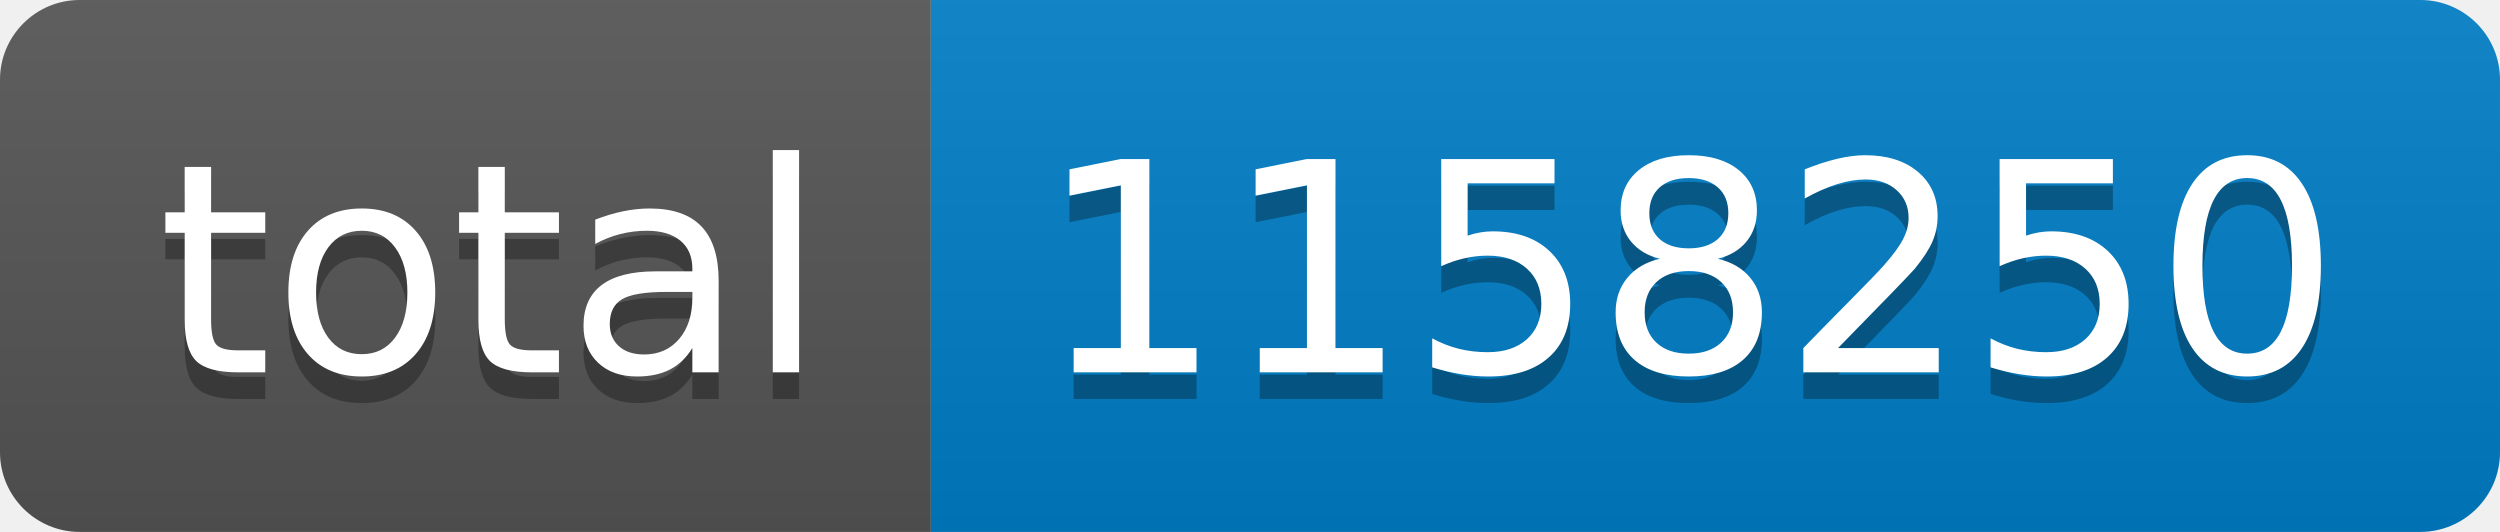
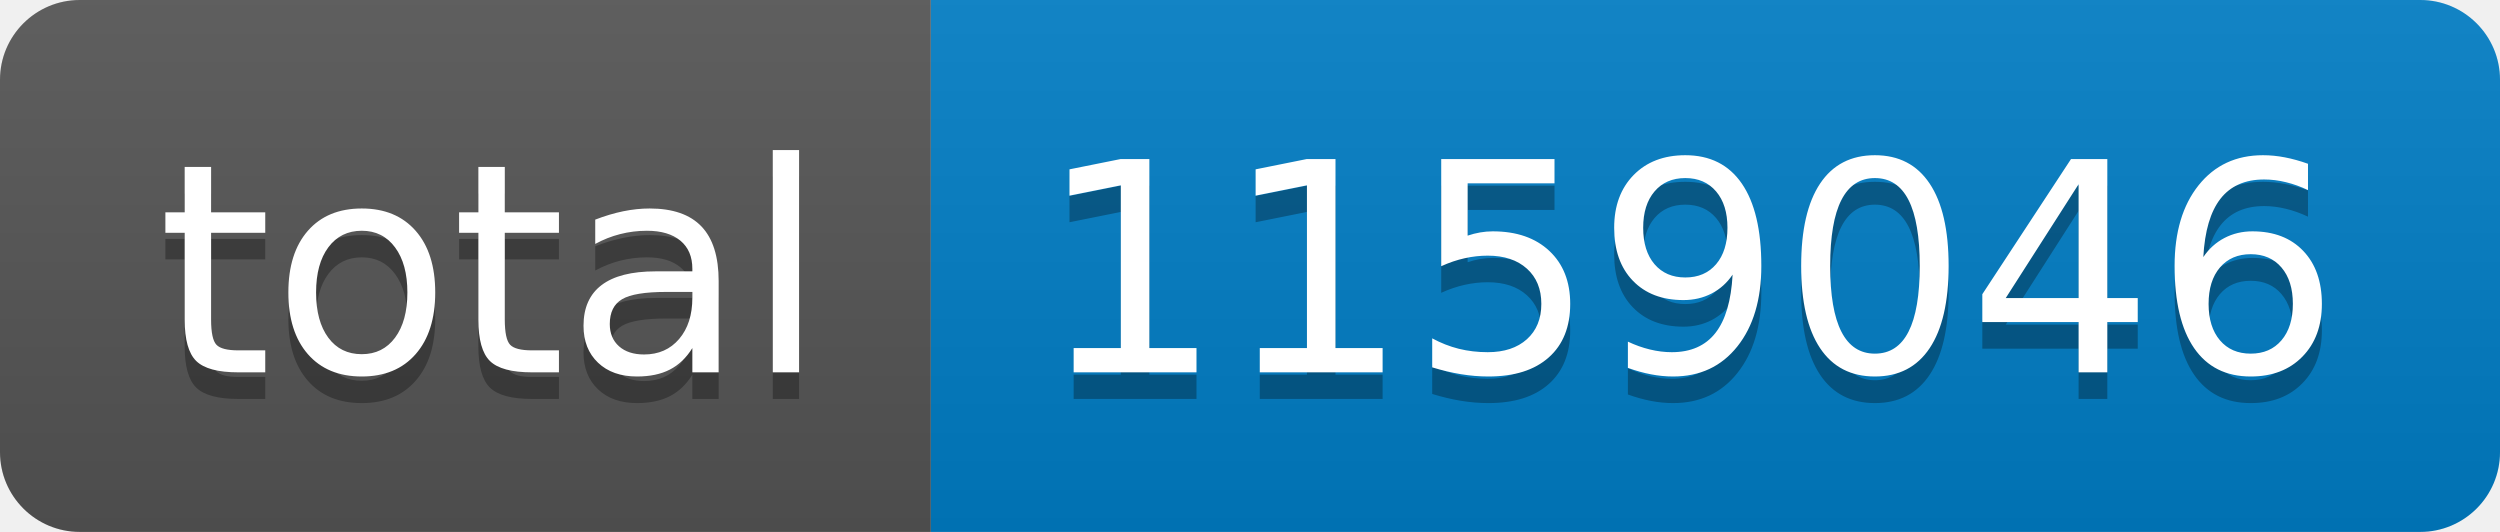
- <svg xmlns="http://www.w3.org/2000/svg" width="94" height="20" role="img" aria-label="total: 1158250">
+ <svg xmlns="http://www.w3.org/2000/svg" width="94" height="20" role="img" aria-label="total: 1159046">
  <linearGradient id="s" x2="0" y2="100%">
    <stop offset="0" stop-color="#bbb" stop-opacity=".1" />
    <stop offset="1" stop-opacity=".1" />
  </linearGradient>
  <clipPath id="r">
    <rect width="94" height="20" rx="3" fill="#fff" />
  </clipPath>
  <g clip-path="url(#r)">
    <rect width="35" height="20" fill="#555" />
    <rect x="35" width="59" height="20" fill="#007ec6" />
    <rect width="94" height="20" fill="url(#s)" />
  </g>
  <g fill="#fff" text-anchor="middle" font-family="Verdana,Geneva,DejaVu Sans,sans-serif" text-rendering="geometricPrecision" font-size="110">
    <text aria-hidden="true" x="185" y="150" fill="#010101" fill-opacity=".3" transform="scale(.1)" textLength="250">total</text>
    <text x="185" y="140" transform="scale(.1)" fill="#fff" textLength="250">total</text>
-     <text aria-hidden="true" x="635" y="150" fill="#010101" fill-opacity=".3" transform="scale(.1)" textLength="490">1158250</text>
-     <text x="635" y="140" transform="scale(.1)" fill="#fff" textLength="490">1158250</text>
+     <text aria-hidden="true" x="635" y="150" fill="#010101" fill-opacity=".3" transform="scale(.1)" textLength="490">1159046</text>
+     <text x="635" y="140" transform="scale(.1)" fill="#fff" textLength="490">1159046</text>
  </g>
</svg>
